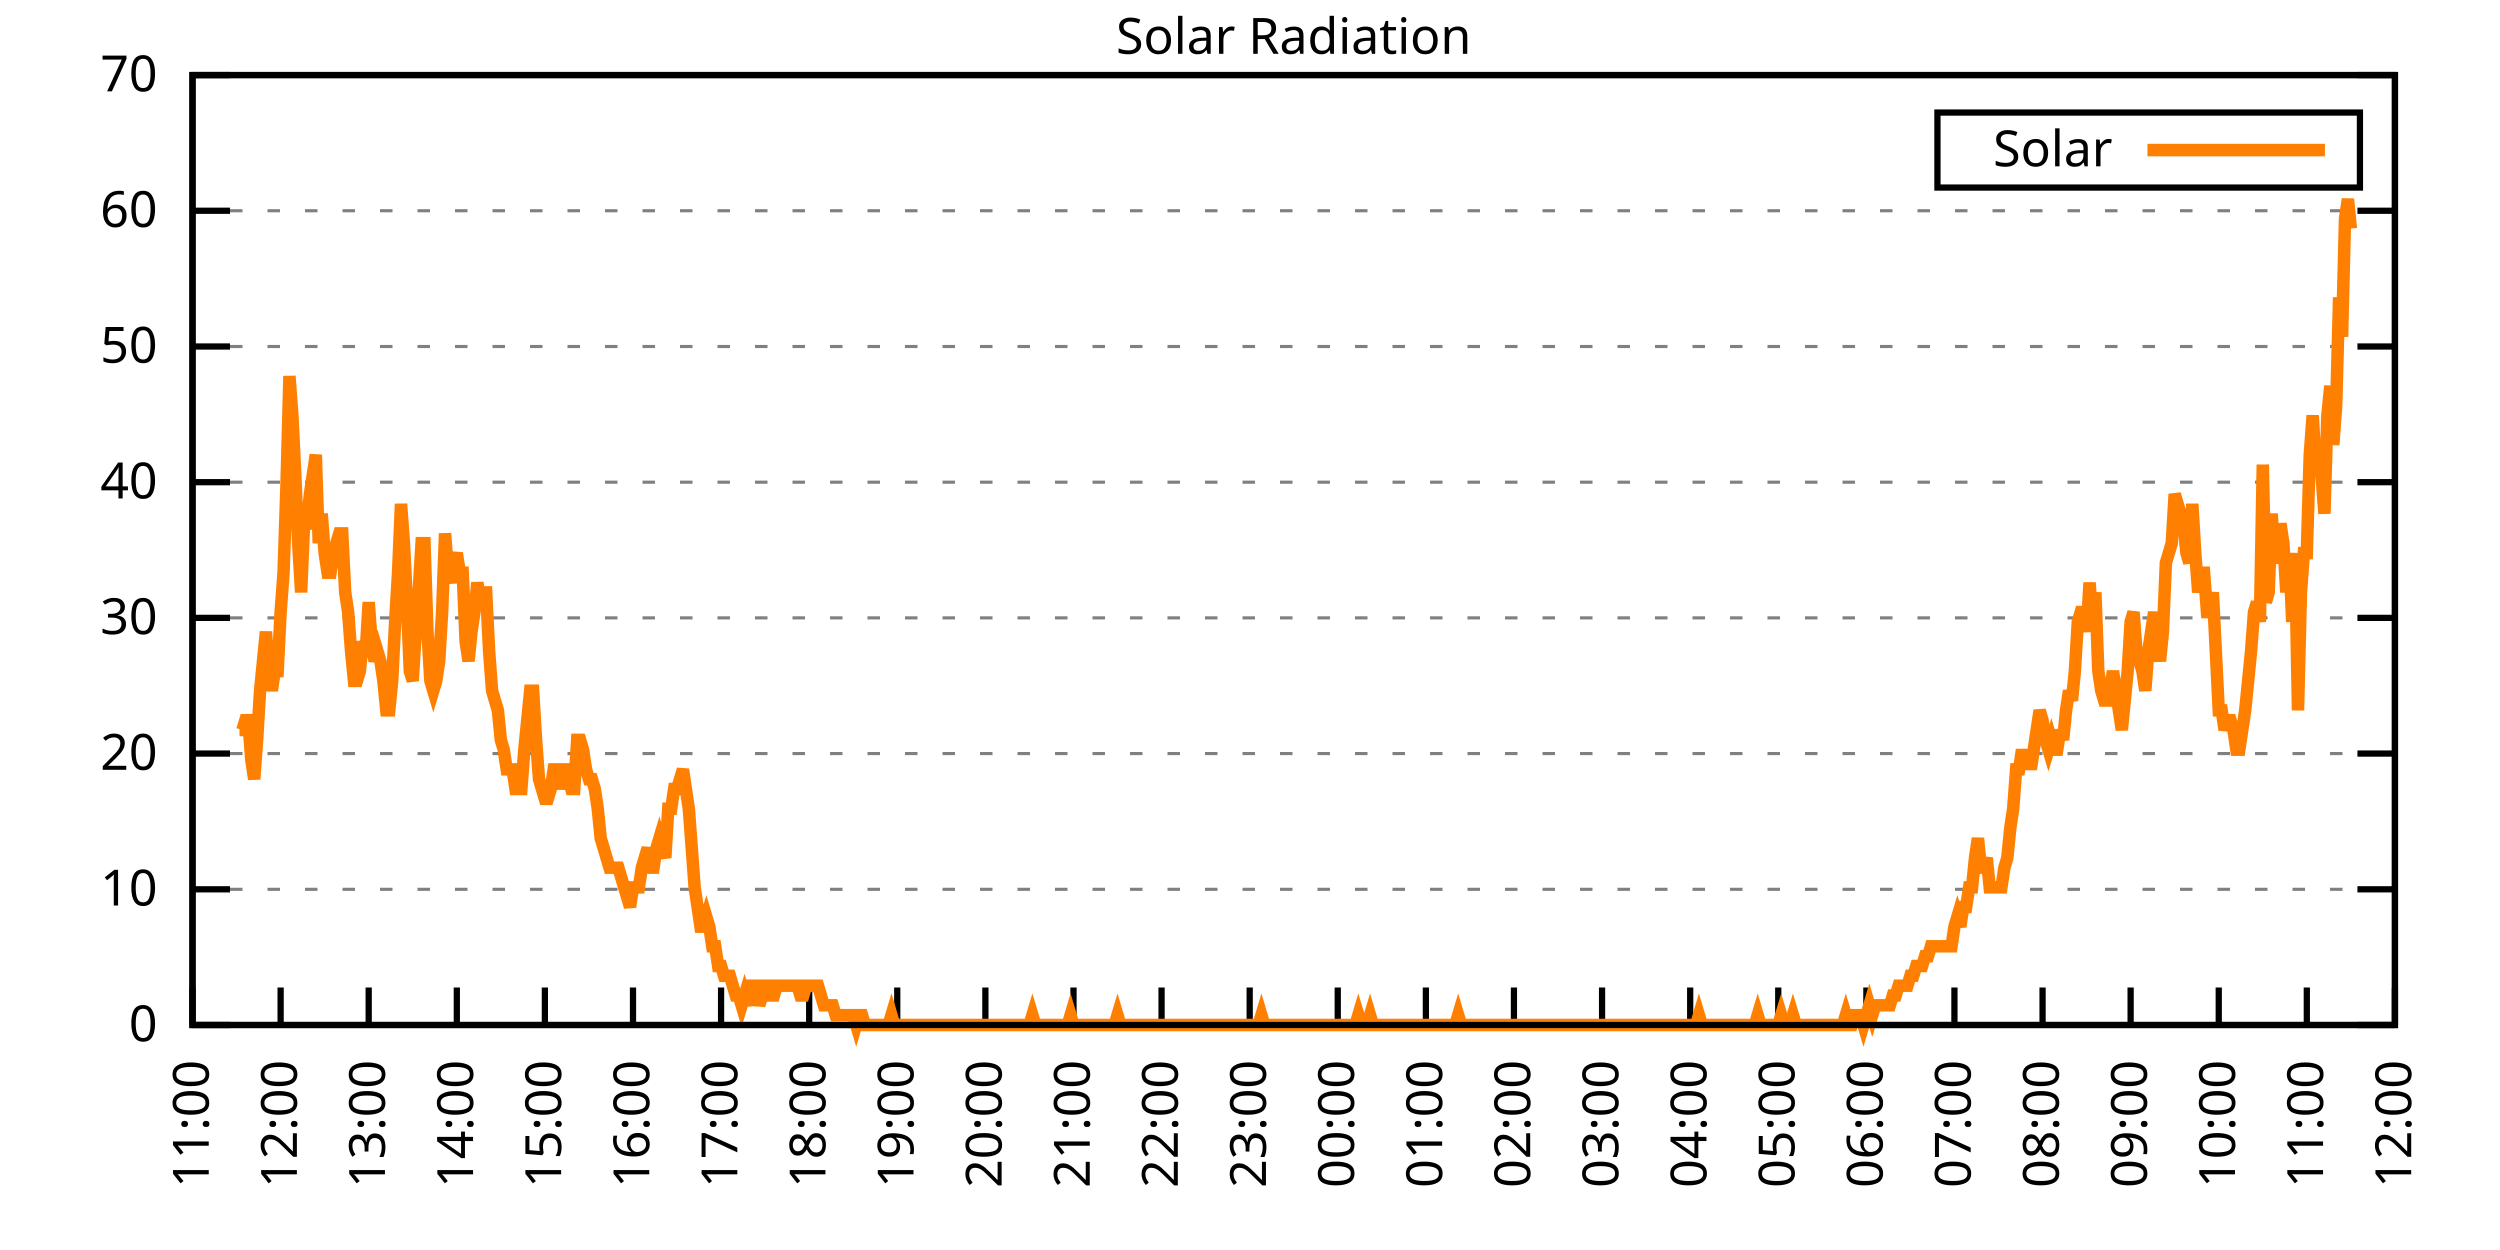
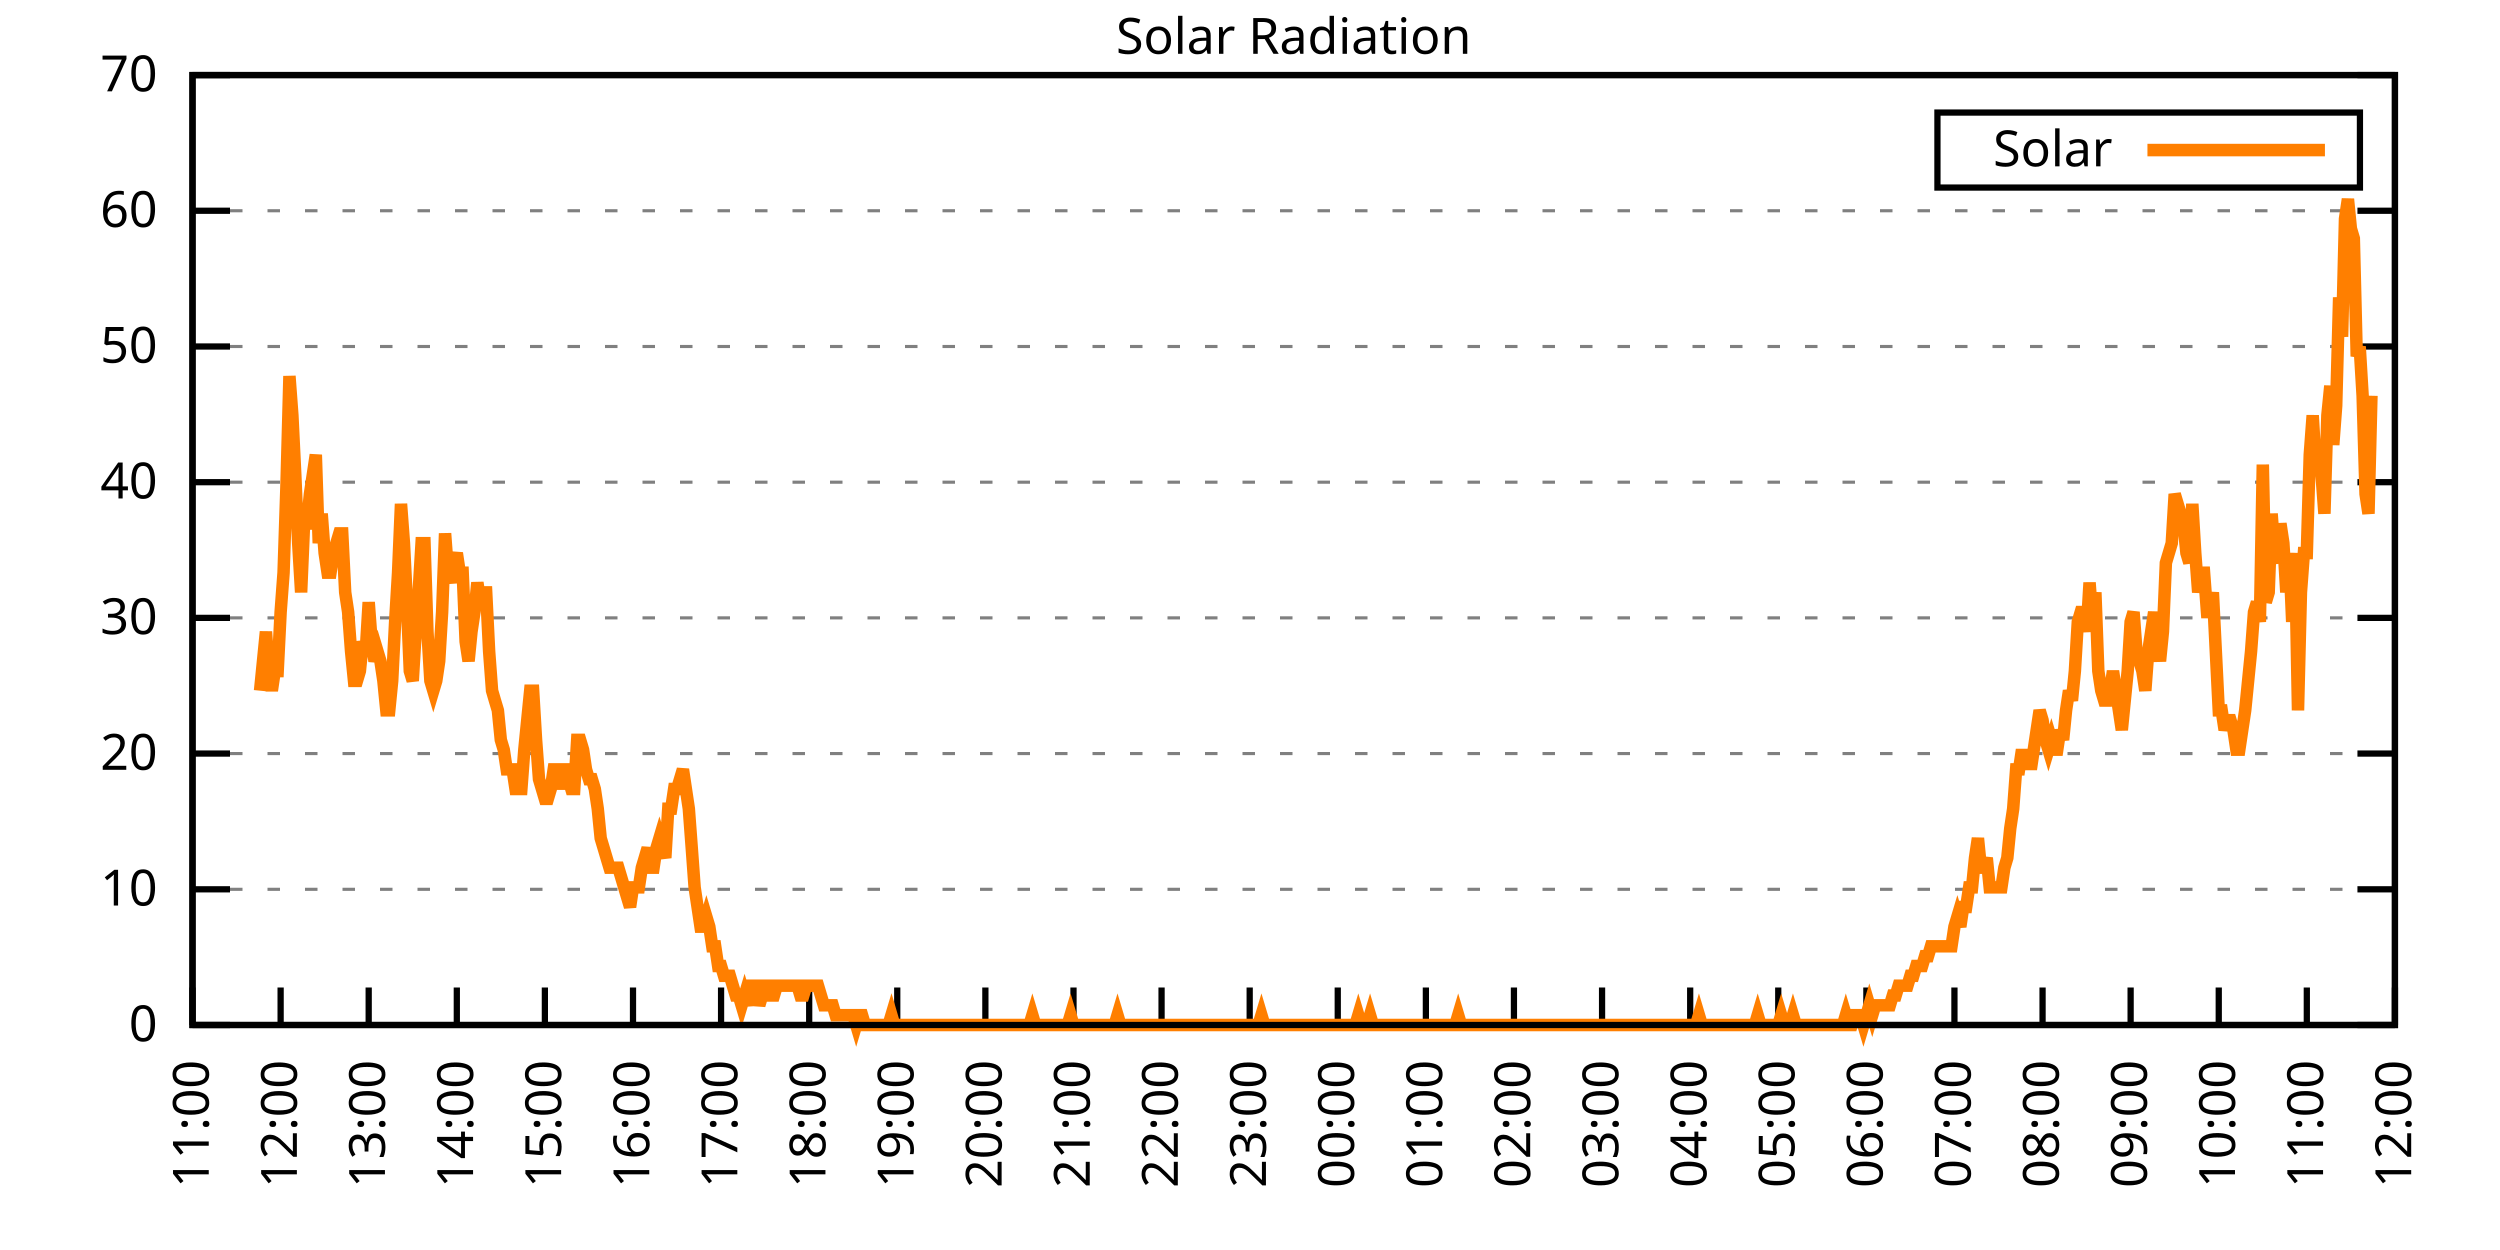
<svg xmlns="http://www.w3.org/2000/svg" xmlns:xlink="http://www.w3.org/1999/xlink" width="400" height="200" viewBox="0 0 400 200">
  <g id="gnuplot_canvas">
    <rect x="0" y="0" width="400" height="200" fill="none" />
    <defs>
      <circle id="gpDot" r="0.5" stroke-width="0.5" stroke="currentColor" />
      <path id="gpPt0" stroke-width="0.333" stroke="currentColor" d="M-1,0 h2 M0,-1 v2" />
      <path id="gpPt1" stroke-width="0.333" stroke="currentColor" d="M-1,-1 L1,1 M1,-1 L-1,1" />
      <path id="gpPt2" stroke-width="0.333" stroke="currentColor" d="M-1,0 L1,0 M0,-1 L0,1 M-1,-1 L1,1 M-1,1 L1,-1" />
      <rect id="gpPt3" stroke-width="0.333" stroke="currentColor" x="-1" y="-1" width="2" height="2" />
      <rect id="gpPt4" stroke-width="0.333" stroke="currentColor" fill="currentColor" x="-1" y="-1" width="2" height="2" />
      <circle id="gpPt5" stroke-width="0.333" stroke="currentColor" cx="0" cy="0" r="1" />
      <use xlink:href="#gpPt5" id="gpPt6" fill="currentColor" stroke="none" />
      <path id="gpPt7" stroke-width="0.333" stroke="currentColor" d="M0,-1.33 L-1.33,0.67 L1.33,0.67 z" />
      <use xlink:href="#gpPt7" id="gpPt8" fill="currentColor" stroke="none" />
      <use xlink:href="#gpPt7" id="gpPt9" stroke="currentColor" transform="rotate(180)" />
      <use xlink:href="#gpPt9" id="gpPt10" fill="currentColor" stroke="none" />
      <use xlink:href="#gpPt3" id="gpPt11" stroke="currentColor" transform="rotate(45)" />
      <use xlink:href="#gpPt11" id="gpPt12" fill="currentColor" stroke="none" />
      <path id="gpPt13" stroke-width="0.333" stroke="currentColor" d="M0,1.330 L1.265,0.411 L0.782,-1.067 L-0.782,-1.076 L-1.265,0.411 z" />
      <use xlink:href="#gpPt13" id="gpPt14" fill="currentColor" stroke="none" />
      <filter id="textbox" filterUnits="objectBoundingBox" x="0" y="0" height="1" width="1">
        <feFlood flood-color="white" flood-opacity="1" result="bgnd" />
        <feComposite in="SourceGraphic" in2="bgnd" operator="atop" />
      </filter>
      <filter id="greybox" filterUnits="objectBoundingBox" x="0" y="0" height="1" width="1">
        <feFlood flood-color="lightgrey" flood-opacity="1" result="grey" />
        <feComposite in="SourceGraphic" in2="grey" operator="atop" />
      </filter>
    </defs>
    <g fill="none" color="white" stroke="currentColor" stroke-width="1.00" stroke-linecap="butt" stroke-linejoin="miter">
</g>
    <g fill="none" color="black" stroke="currentColor" stroke-width="1.00" stroke-linecap="butt" stroke-linejoin="miter">
      <g stroke="none" shape-rendering="crispEdges">
        <polygon fill="rgb(255, 255, 255)" points="30.80,164.00 383.18,164.00 383.18,12.02 30.80,12.02 " />
      </g>
    </g>
    <g fill="none" color="black" stroke="currentColor" stroke-width="1.00" stroke-linecap="butt" stroke-linejoin="miter">
</g>
    <g fill="none" color="black" stroke="black" stroke-width="0.50" stroke-linecap="butt" stroke-linejoin="miter">
</g>
    <g fill="none" color="gray" stroke="currentColor" stroke-width="0.50" stroke-linecap="butt" stroke-linejoin="miter">
      <path stroke="gray" stroke-dasharray="2,4" class="gridline" d="M30.80,164.00 L383.19,164.00  " />
    </g>
    <g fill="none" color="gray" stroke="gray" stroke-width="1.00" stroke-linecap="butt" stroke-linejoin="miter">
</g>
    <g fill="none" color="black" stroke="currentColor" stroke-width="1.00" stroke-linecap="butt" stroke-linejoin="miter">
      <path stroke="black" d="M30.80,164.00 L36.80,164.00 M383.19,164.00 L377.19,164.00  " />
      <g transform="translate(25.20,166.60)" stroke="none" fill="black" font-family="Sans" font-size="8.00" text-anchor="end">
        <text>
          <tspan font-family="Sans"> 0</tspan>
        </text>
      </g>
    </g>
    <g fill="none" color="black" stroke="currentColor" stroke-width="1.00" stroke-linecap="butt" stroke-linejoin="miter">
</g>
    <g fill="none" color="black" stroke="black" stroke-width="0.50" stroke-linecap="butt" stroke-linejoin="miter">
</g>
    <g fill="none" color="gray" stroke="currentColor" stroke-width="0.50" stroke-linecap="butt" stroke-linejoin="miter">
      <path stroke="gray" stroke-dasharray="2,4" class="gridline" d="M30.80,142.29 L383.19,142.29  " />
    </g>
    <g fill="none" color="gray" stroke="gray" stroke-width="1.00" stroke-linecap="butt" stroke-linejoin="miter">
</g>
    <g fill="none" color="black" stroke="currentColor" stroke-width="1.00" stroke-linecap="butt" stroke-linejoin="miter">
      <path stroke="black" d="M30.80,142.29 L36.80,142.29 M383.19,142.29 L377.19,142.29  " />
      <g transform="translate(25.20,144.89)" stroke="none" fill="black" font-family="Sans" font-size="8.00" text-anchor="end">
        <text>
          <tspan font-family="Sans"> 10</tspan>
        </text>
      </g>
    </g>
    <g fill="none" color="black" stroke="currentColor" stroke-width="1.00" stroke-linecap="butt" stroke-linejoin="miter">
</g>
    <g fill="none" color="black" stroke="black" stroke-width="0.50" stroke-linecap="butt" stroke-linejoin="miter">
</g>
    <g fill="none" color="gray" stroke="currentColor" stroke-width="0.50" stroke-linecap="butt" stroke-linejoin="miter">
      <path stroke="gray" stroke-dasharray="2,4" class="gridline" d="M30.80,120.57 L383.19,120.57  " />
    </g>
    <g fill="none" color="gray" stroke="gray" stroke-width="1.00" stroke-linecap="butt" stroke-linejoin="miter">
</g>
    <g fill="none" color="black" stroke="currentColor" stroke-width="1.00" stroke-linecap="butt" stroke-linejoin="miter">
      <path stroke="black" d="M30.80,120.57 L36.80,120.57 M383.19,120.57 L377.19,120.57  " />
      <g transform="translate(25.20,123.17)" stroke="none" fill="black" font-family="Sans" font-size="8.00" text-anchor="end">
        <text>
          <tspan font-family="Sans"> 20</tspan>
        </text>
      </g>
    </g>
    <g fill="none" color="black" stroke="currentColor" stroke-width="1.00" stroke-linecap="butt" stroke-linejoin="miter">
</g>
    <g fill="none" color="black" stroke="black" stroke-width="0.50" stroke-linecap="butt" stroke-linejoin="miter">
</g>
    <g fill="none" color="gray" stroke="currentColor" stroke-width="0.50" stroke-linecap="butt" stroke-linejoin="miter">
      <path stroke="gray" stroke-dasharray="2,4" class="gridline" d="M30.80,98.86 L383.19,98.86  " />
    </g>
    <g fill="none" color="gray" stroke="gray" stroke-width="1.00" stroke-linecap="butt" stroke-linejoin="miter">
</g>
    <g fill="none" color="black" stroke="currentColor" stroke-width="1.00" stroke-linecap="butt" stroke-linejoin="miter">
      <path stroke="black" d="M30.80,98.86 L36.80,98.86 M383.19,98.86 L377.19,98.86  " />
      <g transform="translate(25.20,101.46)" stroke="none" fill="black" font-family="Sans" font-size="8.00" text-anchor="end">
        <text>
          <tspan font-family="Sans"> 30</tspan>
        </text>
      </g>
    </g>
    <g fill="none" color="black" stroke="currentColor" stroke-width="1.00" stroke-linecap="butt" stroke-linejoin="miter">
</g>
    <g fill="none" color="black" stroke="black" stroke-width="0.50" stroke-linecap="butt" stroke-linejoin="miter">
</g>
    <g fill="none" color="gray" stroke="currentColor" stroke-width="0.50" stroke-linecap="butt" stroke-linejoin="miter">
      <path stroke="gray" stroke-dasharray="2,4" class="gridline" d="M30.80,77.15 L383.19,77.15  " />
    </g>
    <g fill="none" color="gray" stroke="gray" stroke-width="1.00" stroke-linecap="butt" stroke-linejoin="miter">
</g>
    <g fill="none" color="black" stroke="currentColor" stroke-width="1.00" stroke-linecap="butt" stroke-linejoin="miter">
      <path stroke="black" d="M30.80,77.15 L36.80,77.15 M383.19,77.15 L377.19,77.15  " />
      <g transform="translate(25.20,79.75)" stroke="none" fill="black" font-family="Sans" font-size="8.00" text-anchor="end">
        <text>
          <tspan font-family="Sans"> 40</tspan>
        </text>
      </g>
    </g>
    <g fill="none" color="black" stroke="currentColor" stroke-width="1.00" stroke-linecap="butt" stroke-linejoin="miter">
</g>
    <g fill="none" color="black" stroke="black" stroke-width="0.50" stroke-linecap="butt" stroke-linejoin="miter">
</g>
    <g fill="none" color="gray" stroke="currentColor" stroke-width="0.50" stroke-linecap="butt" stroke-linejoin="miter">
      <path stroke="gray" stroke-dasharray="2,4" class="gridline" d="M30.80,55.44 L383.19,55.44  " />
    </g>
    <g fill="none" color="gray" stroke="gray" stroke-width="1.00" stroke-linecap="butt" stroke-linejoin="miter">
</g>
    <g fill="none" color="black" stroke="currentColor" stroke-width="1.00" stroke-linecap="butt" stroke-linejoin="miter">
      <path stroke="black" d="M30.80,55.44 L36.80,55.44 M383.19,55.44 L377.19,55.44  " />
      <g transform="translate(25.20,58.04)" stroke="none" fill="black" font-family="Sans" font-size="8.00" text-anchor="end">
        <text>
          <tspan font-family="Sans"> 50</tspan>
        </text>
      </g>
    </g>
    <g fill="none" color="black" stroke="currentColor" stroke-width="1.00" stroke-linecap="butt" stroke-linejoin="miter">
</g>
    <g fill="none" color="black" stroke="black" stroke-width="0.50" stroke-linecap="butt" stroke-linejoin="miter">
</g>
    <g fill="none" color="gray" stroke="currentColor" stroke-width="0.50" stroke-linecap="butt" stroke-linejoin="miter">
      <path stroke="gray" stroke-dasharray="2,4" class="gridline" d="M30.80,33.72 L383.19,33.72  " />
    </g>
    <g fill="none" color="gray" stroke="gray" stroke-width="1.00" stroke-linecap="butt" stroke-linejoin="miter">
</g>
    <g fill="none" color="black" stroke="currentColor" stroke-width="1.00" stroke-linecap="butt" stroke-linejoin="miter">
      <path stroke="black" d="M30.80,33.72 L36.80,33.72 M383.19,33.72 L377.19,33.72  " />
      <g transform="translate(25.20,36.32)" stroke="none" fill="black" font-family="Sans" font-size="8.00" text-anchor="end">
        <text>
          <tspan font-family="Sans"> 60</tspan>
        </text>
      </g>
    </g>
    <g fill="none" color="black" stroke="currentColor" stroke-width="1.00" stroke-linecap="butt" stroke-linejoin="miter">
</g>
    <g fill="none" color="black" stroke="black" stroke-width="0.50" stroke-linecap="butt" stroke-linejoin="miter">
</g>
    <g fill="none" color="gray" stroke="currentColor" stroke-width="0.50" stroke-linecap="butt" stroke-linejoin="miter">
      <path stroke="gray" stroke-dasharray="2,4" class="gridline" d="M30.80,12.01 L383.19,12.01  " />
    </g>
    <g fill="none" color="gray" stroke="gray" stroke-width="1.00" stroke-linecap="butt" stroke-linejoin="miter">
</g>
    <g fill="none" color="black" stroke="currentColor" stroke-width="1.00" stroke-linecap="butt" stroke-linejoin="miter">
      <path stroke="black" d="M30.80,12.01 L36.80,12.01 M383.19,12.01 L377.19,12.01  " />
      <g transform="translate(25.20,14.61)" stroke="none" fill="black" font-family="Sans" font-size="8.00" text-anchor="end">
        <text>
          <tspan font-family="Sans"> 70</tspan>
        </text>
      </g>
    </g>
    <g fill="none" color="black" stroke="currentColor" stroke-width="1.00" stroke-linecap="butt" stroke-linejoin="miter">
      <path stroke="black" d="M30.80,164.00 L30.80,158.00  " />
      <g transform="translate(33.40,169.60) rotate(270.00)" stroke="none" fill="black" font-family="Sans" font-size="8.00" text-anchor="end">
        <text>
          <tspan font-family="Sans">11:00</tspan>
        </text>
      </g>
    </g>
    <g fill="none" color="black" stroke="currentColor" stroke-width="1.00" stroke-linecap="butt" stroke-linejoin="miter">
      <path stroke="black" d="M44.90,164.00 L44.90,158.00  " />
      <g transform="translate(47.50,169.60) rotate(270.00)" stroke="none" fill="black" font-family="Sans" font-size="8.00" text-anchor="end">
        <text>
          <tspan font-family="Sans">12:00</tspan>
        </text>
      </g>
    </g>
    <g fill="none" color="black" stroke="currentColor" stroke-width="1.00" stroke-linecap="butt" stroke-linejoin="miter">
      <path stroke="black" d="M58.99,164.00 L58.99,158.00  " />
      <g transform="translate(61.59,169.60) rotate(270.00)" stroke="none" fill="black" font-family="Sans" font-size="8.00" text-anchor="end">
        <text>
          <tspan font-family="Sans">13:00</tspan>
        </text>
      </g>
    </g>
    <g fill="none" color="black" stroke="currentColor" stroke-width="1.00" stroke-linecap="butt" stroke-linejoin="miter">
      <path stroke="black" d="M73.09,164.00 L73.09,158.00  " />
      <g transform="translate(75.69,169.60) rotate(270.00)" stroke="none" fill="black" font-family="Sans" font-size="8.00" text-anchor="end">
        <text>
          <tspan font-family="Sans">14:00</tspan>
        </text>
      </g>
    </g>
    <g fill="none" color="black" stroke="currentColor" stroke-width="1.00" stroke-linecap="butt" stroke-linejoin="miter">
      <path stroke="black" d="M87.18,164.00 L87.18,158.00  " />
      <g transform="translate(89.78,169.60) rotate(270.00)" stroke="none" fill="black" font-family="Sans" font-size="8.00" text-anchor="end">
        <text>
          <tspan font-family="Sans">15:00</tspan>
        </text>
      </g>
    </g>
    <g fill="none" color="black" stroke="currentColor" stroke-width="1.00" stroke-linecap="butt" stroke-linejoin="miter">
      <path stroke="black" d="M101.28,164.00 L101.28,158.00  " />
      <g transform="translate(103.88,169.60) rotate(270.00)" stroke="none" fill="black" font-family="Sans" font-size="8.00" text-anchor="end">
        <text>
          <tspan font-family="Sans">16:00</tspan>
        </text>
      </g>
    </g>
    <g fill="none" color="black" stroke="currentColor" stroke-width="1.00" stroke-linecap="butt" stroke-linejoin="miter">
      <path stroke="black" d="M115.37,164.00 L115.37,158.00  " />
      <g transform="translate(117.97,169.60) rotate(270.00)" stroke="none" fill="black" font-family="Sans" font-size="8.00" text-anchor="end">
        <text>
          <tspan font-family="Sans">17:00</tspan>
        </text>
      </g>
    </g>
    <g fill="none" color="black" stroke="currentColor" stroke-width="1.00" stroke-linecap="butt" stroke-linejoin="miter">
      <path stroke="black" d="M129.47,164.00 L129.47,158.00  " />
      <g transform="translate(132.07,169.60) rotate(270.00)" stroke="none" fill="black" font-family="Sans" font-size="8.00" text-anchor="end">
        <text>
          <tspan font-family="Sans">18:00</tspan>
        </text>
      </g>
    </g>
    <g fill="none" color="black" stroke="currentColor" stroke-width="1.00" stroke-linecap="butt" stroke-linejoin="miter">
      <path stroke="black" d="M143.56,164.00 L143.56,158.00  " />
      <g transform="translate(146.16,169.60) rotate(270.00)" stroke="none" fill="black" font-family="Sans" font-size="8.00" text-anchor="end">
        <text>
          <tspan font-family="Sans">19:00</tspan>
        </text>
      </g>
    </g>
    <g fill="none" color="black" stroke="currentColor" stroke-width="1.00" stroke-linecap="butt" stroke-linejoin="miter">
      <path stroke="black" d="M157.66,164.00 L157.66,158.00  " />
      <g transform="translate(160.26,169.60) rotate(270.00)" stroke="none" fill="black" font-family="Sans" font-size="8.00" text-anchor="end">
        <text>
          <tspan font-family="Sans">20:00</tspan>
        </text>
      </g>
    </g>
    <g fill="none" color="black" stroke="currentColor" stroke-width="1.00" stroke-linecap="butt" stroke-linejoin="miter">
      <path stroke="black" d="M171.76,164.00 L171.76,158.00  " />
      <g transform="translate(174.36,169.60) rotate(270.00)" stroke="none" fill="black" font-family="Sans" font-size="8.00" text-anchor="end">
        <text>
          <tspan font-family="Sans">21:00</tspan>
        </text>
      </g>
    </g>
    <g fill="none" color="black" stroke="currentColor" stroke-width="1.00" stroke-linecap="butt" stroke-linejoin="miter">
      <path stroke="black" d="M185.85,164.00 L185.85,158.00  " />
      <g transform="translate(188.45,169.60) rotate(270.00)" stroke="none" fill="black" font-family="Sans" font-size="8.00" text-anchor="end">
        <text>
          <tspan font-family="Sans">22:00</tspan>
        </text>
      </g>
    </g>
    <g fill="none" color="black" stroke="currentColor" stroke-width="1.00" stroke-linecap="butt" stroke-linejoin="miter">
      <path stroke="black" d="M199.95,164.00 L199.95,158.00  " />
      <g transform="translate(202.55,169.60) rotate(270.00)" stroke="none" fill="black" font-family="Sans" font-size="8.00" text-anchor="end">
        <text>
          <tspan font-family="Sans">23:00</tspan>
        </text>
      </g>
    </g>
    <g fill="none" color="black" stroke="currentColor" stroke-width="1.00" stroke-linecap="butt" stroke-linejoin="miter">
      <path stroke="black" d="M214.04,164.00 L214.04,158.00  " />
      <g transform="translate(216.64,169.60) rotate(270.00)" stroke="none" fill="black" font-family="Sans" font-size="8.00" text-anchor="end">
        <text>
          <tspan font-family="Sans">00:00</tspan>
        </text>
      </g>
    </g>
    <g fill="none" color="black" stroke="currentColor" stroke-width="1.00" stroke-linecap="butt" stroke-linejoin="miter">
      <path stroke="black" d="M228.14,164.00 L228.14,158.00  " />
      <g transform="translate(230.74,169.60) rotate(270.00)" stroke="none" fill="black" font-family="Sans" font-size="8.00" text-anchor="end">
        <text>
          <tspan font-family="Sans">01:00</tspan>
        </text>
      </g>
    </g>
    <g fill="none" color="black" stroke="currentColor" stroke-width="1.00" stroke-linecap="butt" stroke-linejoin="miter">
      <path stroke="black" d="M242.23,164.00 L242.23,158.00  " />
      <g transform="translate(244.83,169.60) rotate(270.00)" stroke="none" fill="black" font-family="Sans" font-size="8.00" text-anchor="end">
        <text>
          <tspan font-family="Sans">02:00</tspan>
        </text>
      </g>
    </g>
    <g fill="none" color="black" stroke="currentColor" stroke-width="1.00" stroke-linecap="butt" stroke-linejoin="miter">
      <path stroke="black" d="M256.33,164.00 L256.33,158.00  " />
      <g transform="translate(258.93,169.60) rotate(270.00)" stroke="none" fill="black" font-family="Sans" font-size="8.00" text-anchor="end">
        <text>
          <tspan font-family="Sans">03:00</tspan>
        </text>
      </g>
    </g>
    <g fill="none" color="black" stroke="currentColor" stroke-width="1.00" stroke-linecap="butt" stroke-linejoin="miter">
      <path stroke="black" d="M270.43,164.00 L270.43,158.00  " />
      <g transform="translate(273.03,169.60) rotate(270.00)" stroke="none" fill="black" font-family="Sans" font-size="8.00" text-anchor="end">
        <text>
          <tspan font-family="Sans">04:00</tspan>
        </text>
      </g>
    </g>
    <g fill="none" color="black" stroke="currentColor" stroke-width="1.00" stroke-linecap="butt" stroke-linejoin="miter">
      <path stroke="black" d="M284.52,164.00 L284.52,158.00  " />
      <g transform="translate(287.12,169.60) rotate(270.00)" stroke="none" fill="black" font-family="Sans" font-size="8.00" text-anchor="end">
        <text>
          <tspan font-family="Sans">05:00</tspan>
        </text>
      </g>
    </g>
    <g fill="none" color="black" stroke="currentColor" stroke-width="1.00" stroke-linecap="butt" stroke-linejoin="miter">
      <path stroke="black" d="M298.62,164.00 L298.62,158.00  " />
      <g transform="translate(301.22,169.60) rotate(270.00)" stroke="none" fill="black" font-family="Sans" font-size="8.00" text-anchor="end">
        <text>
          <tspan font-family="Sans">06:00</tspan>
        </text>
      </g>
    </g>
    <g fill="none" color="black" stroke="currentColor" stroke-width="1.00" stroke-linecap="butt" stroke-linejoin="miter">
      <path stroke="black" d="M312.71,164.00 L312.71,158.00  " />
      <g transform="translate(315.31,169.60) rotate(270.00)" stroke="none" fill="black" font-family="Sans" font-size="8.00" text-anchor="end">
        <text>
          <tspan font-family="Sans">07:00</tspan>
        </text>
      </g>
    </g>
    <g fill="none" color="black" stroke="currentColor" stroke-width="1.00" stroke-linecap="butt" stroke-linejoin="miter">
      <path stroke="black" d="M326.81,164.00 L326.81,158.00  " />
      <g transform="translate(329.41,169.60) rotate(270.00)" stroke="none" fill="black" font-family="Sans" font-size="8.00" text-anchor="end">
        <text>
          <tspan font-family="Sans">08:00</tspan>
        </text>
      </g>
    </g>
    <g fill="none" color="black" stroke="currentColor" stroke-width="1.00" stroke-linecap="butt" stroke-linejoin="miter">
      <path stroke="black" d="M340.90,164.00 L340.90,158.00  " />
      <g transform="translate(343.50,169.60) rotate(270.00)" stroke="none" fill="black" font-family="Sans" font-size="8.00" text-anchor="end">
        <text>
          <tspan font-family="Sans">09:00</tspan>
        </text>
      </g>
    </g>
    <g fill="none" color="black" stroke="currentColor" stroke-width="1.00" stroke-linecap="butt" stroke-linejoin="miter">
      <path stroke="black" d="M355.00,164.00 L355.00,158.00  " />
      <g transform="translate(357.60,169.60) rotate(270.00)" stroke="none" fill="black" font-family="Sans" font-size="8.00" text-anchor="end">
        <text>
          <tspan font-family="Sans">10:00</tspan>
        </text>
      </g>
    </g>
    <g fill="none" color="black" stroke="currentColor" stroke-width="1.00" stroke-linecap="butt" stroke-linejoin="miter">
      <path stroke="black" d="M369.09,164.00 L369.09,158.00  " />
      <g transform="translate(371.69,169.60) rotate(270.00)" stroke="none" fill="black" font-family="Sans" font-size="8.00" text-anchor="end">
        <text>
          <tspan font-family="Sans">11:00</tspan>
        </text>
      </g>
    </g>
    <g fill="none" color="black" stroke="currentColor" stroke-width="1.00" stroke-linecap="butt" stroke-linejoin="miter">
      <path stroke="black" d="M383.19,164.00 L383.19,158.00  " />
      <g transform="translate(385.79,169.60) rotate(270.00)" stroke="none" fill="black" font-family="Sans" font-size="8.00" text-anchor="end">
        <text>
          <tspan font-family="Sans">12:00</tspan>
        </text>
      </g>
    </g>
    <g fill="none" color="black" stroke="currentColor" stroke-width="1.00" stroke-linecap="butt" stroke-linejoin="miter">
</g>
    <g fill="none" color="black" stroke="currentColor" stroke-width="1.00" stroke-linecap="butt" stroke-linejoin="miter">
      <path stroke="black" d="M30.80,12.01 L30.80,164.00 L383.19,164.00 L383.19,12.01 L30.80,12.01 Z  " />
    </g>
    <g fill="none" color="black" stroke="currentColor" stroke-width="1.00" stroke-linecap="butt" stroke-linejoin="miter">
</g>
    <g fill="none" color="black" stroke="currentColor" stroke-width="1.00" stroke-linecap="butt" stroke-linejoin="miter">
      <path stroke="black" d="M309.99,30.01 L309.99,18.01 L377.59,18.01 L377.59,30.01 L309.99,30.01 Z  " />
    </g>
    <g id="Solar_Radiation_plot_1">
      <g fill="none" color="white" stroke="black" stroke-width="2.00" stroke-linecap="butt" stroke-linejoin="miter">
</g>
      <g fill="none" color="black" stroke="currentColor" stroke-width="2.00" stroke-linecap="butt" stroke-linejoin="miter">
        <g transform="translate(337.99,26.61)" stroke="none" fill="black" font-family="Sans" font-size="8.00" text-anchor="end">
          <text>
            <tspan font-family="Sans">Solar</tspan>
          </text>
        </g>
      </g>
      <g fill="none" color="black" stroke="currentColor" stroke-width="2.00" stroke-linecap="butt" stroke-linejoin="miter">
-         <path stroke="rgb(255, 127,   0)" d="M343.59,24.01 L371.99,24.01 M38.32,116.80 L38.79,116.80 L39.26,115.23 L39.73,115.23 L40.20,121.52 L40.67,124.67   L41.14,118.38 L41.61,110.51 L42.08,105.79 L42.55,101.07 L43.02,107.37 L43.49,110.51 L43.96,107.37 L44.43,107.37   L44.90,97.93 L45.37,91.63 L45.84,77.48 L46.31,60.17 L46.78,66.46 L47.24,75.90 L47.71,86.91 L48.18,94.78   L48.65,83.77 L49.12,83.77 L49.59,79.05 L50.06,75.90 L50.53,72.76 L51.00,86.91 L51.47,82.19 L51.94,88.49   L52.41,91.63 L52.88,91.63 L53.35,88.49 L53.82,86.91 L54.29,85.34 L54.76,85.34 L55.23,94.78 L55.70,97.93   L56.17,104.22 L56.64,108.94 L57.11,108.94 L57.58,107.37 L58.05,102.65 L58.52,104.22 L58.99,96.35 L59.46,102.65   L59.93,105.79 L60.40,104.22 L60.87,105.79 L61.34,108.94 L61.81,113.66 L62.28,113.66 L62.75,108.94 L63.22,99.50   L63.69,91.63 L64.16,80.62 L64.63,86.91 L65.10,96.35 L65.57,107.37 L66.04,108.94 L66.51,101.07 L66.98,94.78   L67.45,86.91 L67.92,86.91 L68.39,101.07 L68.86,108.94 L69.33,110.51 L69.80,108.94 L70.27,105.79 L70.74,97.93   L71.21,85.34 L71.68,91.63 L72.15,93.21 L72.62,90.06 L73.09,88.49 L73.56,91.63 L74.03,91.63 L74.50,102.65   L74.97,105.79 L75.44,101.07 L75.91,97.93 L76.38,93.21 L76.85,96.35 L77.32,94.78 L77.79,94.78 L78.26,104.22   L78.73,110.51 L79.19,112.09 L79.66,113.66 L80.13,118.38 L80.60,119.95 L81.07,123.10 L81.54,123.10 L82.01,123.10   L82.48,126.24 L82.95,126.24 L83.42,126.24 L83.89,119.95 L84.36,115.23 L84.83,110.51 L85.30,110.51 L85.77,118.38   L86.24,124.67 L86.71,126.24 L87.18,127.82 L87.65,127.82 L88.12,126.24 L88.59,123.10 L89.06,123.10 L89.53,126.24   L90.00,123.10 L90.47,123.10 L90.94,124.67 L91.41,126.24 L91.88,126.24 L92.35,118.38 L92.82,118.38 L93.29,119.95   L93.76,123.10 L94.23,124.67 L94.70,124.67 L95.17,126.24 L95.64,129.39 L96.11,134.11 L96.58,135.68 L97.05,137.26   L97.52,138.83 L97.99,138.83 L98.46,138.83 L98.93,138.83 L99.40,140.40 L99.87,141.98 L100.34,143.55 L100.81,145.12   L101.28,141.98 L101.75,141.98 L102.22,141.98 L102.69,138.83 L103.16,137.26 L103.63,135.68 L104.10,138.83 L104.57,138.83   L105.04,135.68 L105.51,134.11 L105.98,135.68 L106.45,137.26 L106.92,129.39 L107.39,129.39 L107.86,126.24 L108.33,126.24   L108.80,124.67 L109.27,123.10 L109.74,126.24 L110.21,129.39 L110.68,135.68 L111.14,141.98 L111.61,145.12 L112.08,148.27   L112.55,148.27 L113.02,146.70 L113.49,148.27 L113.96,151.41 L114.43,151.41 L114.90,154.56 L115.37,154.56 L115.84,156.13   L116.31,156.13 L116.78,156.13 L117.25,157.71 L117.72,159.28 L118.19,159.28 L118.66,160.85 L119.13,159.28 L119.60,160.85   L120.07,157.71 L120.54,157.71 L121.01,157.71 L121.48,160.85 L121.95,159.28 L122.42,157.71 L122.89,157.71 L123.36,159.28   L123.83,159.28 L124.30,157.71 L124.77,157.71 L125.24,157.71 L125.71,157.71 L126.18,157.71 L126.65,157.71 L127.12,157.71   L127.59,157.71 L128.06,159.28 L128.53,159.28 L129.00,157.71 L129.47,157.71 L129.94,157.71 L130.41,157.71 L130.88,157.71   L131.35,159.28 L131.82,160.85 L132.29,160.85 L132.76,160.85 L133.23,160.85 L133.70,162.43 L134.17,162.43 L134.64,162.43   L135.11,162.43 L135.58,162.43 L136.05,162.43 L136.52,162.43 L136.99,164.00 L137.46,162.43 L137.93,162.43 L138.40,164.00   L138.87,164.00 L139.34,164.00 L139.81,164.00 L140.28,164.00 L140.75,164.00 L141.22,164.00 L141.69,164.00 L142.16,164.00   L142.63,162.43 L143.09,164.00 L143.56,164.00 L144.03,164.00 L144.50,164.00 L144.97,164.00 L145.44,164.00 L145.91,164.00   L146.38,164.00 L146.85,164.00 L147.32,164.00 L147.79,164.00 L148.26,164.00 L148.73,164.00 L149.20,164.00 L149.67,164.00   L150.14,164.00 L150.61,164.00 L151.08,164.00 L151.55,164.00 L152.02,164.00 L152.49,164.00 L152.96,164.00 L153.43,164.00   L153.90,164.00 L154.37,164.00 L154.84,164.00 L155.31,164.00 L155.78,164.00 L156.25,164.00 L156.72,164.00 L157.19,164.00   L157.66,164.00 L158.13,164.00 L158.60,164.00 L159.07,164.00 L159.54,164.00 L160.01,164.00 L160.48,164.00 L160.95,164.00   L161.42,164.00 L161.89,164.00 L162.36,164.00 L162.83,164.00 L163.30,164.00 L163.77,164.00 L164.24,164.00 L164.71,164.00   L165.18,162.43 L165.65,164.00 L166.12,164.00 L166.59,164.00 L167.06,164.00 L167.53,164.00 L168.00,164.00 L168.47,164.00   L168.94,164.00 L169.41,164.00 L169.88,164.00 L170.35,164.00 L170.82,164.00 L171.29,162.43 L171.76,164.00 L172.23,164.00   L172.70,164.00 L173.17,164.00 L173.64,164.00 L174.11,164.00 L174.58,164.00 L175.04,164.00 L175.51,164.00 L175.98,164.00   L176.45,164.00 L176.92,164.00 L177.39,164.00 L177.86,164.00 L178.33,164.00 L178.80,162.43 L179.27,164.00 L179.74,164.00   L180.21,164.00 L180.68,164.00 L181.15,164.00 L181.62,164.00 L182.09,164.00 L182.56,164.00 L183.03,164.00 L183.50,164.00   L183.97,164.00 L184.44,164.00 L184.91,164.00 L185.38,164.00 L185.85,164.00 L186.32,164.00 L186.79,164.00 L187.26,164.00   L187.73,164.00 L188.20,164.00 L188.67,164.00 L189.14,164.00 L189.61,164.00 L190.08,164.00 L190.55,164.00 L191.02,164.00   L191.49,164.00 L191.96,164.00 L192.43,164.00 L192.90,164.00 L193.37,164.00 L193.84,164.00 L194.31,164.00 L194.78,164.00   L195.25,164.00 L195.72,164.00 L196.19,164.00 L196.66,164.00 L197.13,164.00 L197.60,164.00 L198.07,164.00 L198.54,164.00   L199.01,164.00 L199.48,164.00 L199.95,164.00 L200.42,164.00 L200.89,164.00 L201.36,164.00 L201.83,162.43 L202.30,164.00   L202.77,164.00 L203.24,164.00 L203.71,164.00 L204.18,164.00 L204.65,164.00 L205.12,164.00 L205.59,164.00 L206.06,164.00   L206.53,164.00 L207.00,164.00 L207.46,164.00 L207.93,164.00 L208.40,164.00 L208.87,164.00 L209.34,164.00 L209.81,164.00   L210.28,164.00 L210.75,164.00 L211.22,164.00 L211.69,164.00 L212.16,164.00 L212.63,164.00 L213.10,164.00 L213.57,164.00   L214.04,164.00 L214.51,164.00 L214.98,164.00 L215.45,164.00 L215.92,164.00 L216.39,164.00 L216.86,164.00 L217.33,162.43   L217.80,164.00 L218.27,164.00 L218.74,164.00 L219.21,162.43 L219.68,164.00 L220.15,164.00 L220.62,164.00 L221.09,164.00   L221.56,164.00 L222.03,164.00 L222.50,164.00 L222.97,164.00 L223.44,164.00 L223.91,164.00 L224.38,164.00 L224.85,164.00   L225.32,164.00 L225.79,164.00 L226.26,164.00 L226.73,164.00 L227.20,164.00 L227.67,164.00 L228.14,164.00 L228.61,164.00   L229.08,164.00 L229.55,164.00 L230.02,164.00 L230.49,164.00 L230.96,164.00 L231.43,164.00 L231.90,164.00 L232.37,164.00   L232.84,164.00 L233.31,162.43 L233.78,164.00 L234.25,164.00 L234.72,164.00 L235.19,164.00 L235.66,164.00 L236.13,164.00   L236.60,164.00 L237.07,164.00 L237.54,164.00 L238.01,164.00 L238.48,164.00 L238.95,164.00 L239.41,164.00 L239.88,164.00   L240.35,164.00 L240.82,164.00 L241.29,164.00 L241.76,164.00 L242.23,164.00 L242.70,164.00 L243.17,164.00 L243.64,164.00   L244.11,164.00 L244.58,164.00 L245.05,164.00 L245.52,164.00 L245.99,164.00 L246.46,164.00 L246.93,164.00 L247.40,164.00   L247.87,164.00 L248.34,164.00 L248.81,164.00 L249.28,164.00 L249.75,164.00 L250.22,164.00 L250.69,164.00 L251.16,164.00   L251.63,164.00 L252.10,164.00 L252.57,164.00 L253.04,164.00 L253.51,164.00 L253.98,164.00 L254.45,164.00 L254.92,164.00   L255.39,164.00 L255.86,164.00 L256.33,164.00 L256.80,164.00 L257.27,164.00 L257.74,164.00 L258.21,164.00 L258.68,164.00   L259.15,164.00 L259.62,164.00 L260.09,164.00 L260.56,164.00 L261.03,164.00 L261.50,164.00 L261.97,164.00 L262.44,164.00   L262.91,164.00 L263.38,164.00 L263.85,164.00 L264.32,164.00 L264.79,164.00 L265.26,164.00 L265.73,164.00 L266.20,164.00   L266.67,164.00 L267.14,164.00 L267.61,164.00 L268.08,164.00 L268.55,164.00 L269.02,164.00 L269.49,164.00 L269.96,164.00   L270.43,164.00 L270.90,164.00 L271.36,164.00 L271.83,162.43 L272.30,164.00 L272.77,164.00 L273.24,164.00 L273.71,164.00   L274.18,164.00 L274.65,164.00 L275.12,164.00 L275.59,164.00 L276.06,164.00 L276.53,164.00 L277.00,164.00 L277.47,164.00   L277.94,164.00 L278.41,164.00 L278.88,164.00 L279.35,164.00 L279.82,164.00 L280.29,164.00 L280.76,164.00 L281.23,162.43   L281.70,164.00 L282.17,164.00 L282.64,164.00 L283.11,164.00 L283.58,164.00 L284.05,164.00 L284.52,164.00 L284.99,162.43   L285.46,164.00 L285.93,164.00 L286.40,164.00 L286.87,162.43 L287.34,164.00 L287.81,164.00 L288.28,164.00 L288.75,164.00   L289.22,164.00 L289.69,164.00 L290.16,164.00 L290.63,164.00 L291.10,164.00 L291.57,164.00 L292.04,164.00 L292.51,164.00   L292.98,164.00 L293.45,164.00 L293.92,164.00 L294.39,164.00 L294.86,164.00 L295.33,162.43 L295.80,164.00 L296.27,164.00   L296.74,162.43 L297.21,162.43 L297.68,162.43 L298.15,164.00 L298.62,162.43 L299.09,160.85 L299.56,162.43 L300.03,160.85   L300.50,160.85 L300.97,160.85 L301.44,160.85 L301.91,160.85 L302.38,160.85 L302.85,159.28 L303.31,159.28 L303.78,157.71   L304.25,157.71 L304.72,157.71 L305.19,157.71 L305.66,156.13 L306.13,156.13 L306.60,154.56 L307.07,154.56 L307.54,154.56   L308.01,152.99 L308.48,152.99 L308.95,151.41 L309.42,151.41 L309.89,151.41 L310.36,151.41 L310.83,151.41 L311.30,151.41   L311.77,151.41 L312.24,151.41 L312.71,148.27 L313.18,146.70 L313.65,148.27 L314.12,145.12 L314.59,145.12 L315.06,141.98   L315.53,141.98 L316.00,137.26 L316.47,134.11 L316.94,138.83 L317.41,138.83 L317.88,137.26 L318.35,141.98 L318.82,141.98   L319.29,141.98 L319.76,141.98 L320.23,141.98 L320.70,138.83 L321.17,137.26 L321.64,132.54 L322.11,129.39 L322.58,123.10   L323.05,123.10 L323.52,119.95 L323.99,123.10 L324.46,119.95 L324.93,123.10 L325.40,119.95 L325.87,116.80 L326.34,113.66   L326.81,115.23 L327.28,118.38 L327.75,119.95 L328.22,118.38 L328.69,119.95 L329.16,119.95 L329.63,116.80 L330.10,118.38   L330.57,113.66 L331.04,110.51 L331.51,112.09 L331.98,107.37 L332.45,99.50 L332.92,97.93 L333.39,97.93 L333.86,101.07   L334.33,93.21 L334.80,99.50 L335.26,94.78 L335.73,107.37 L336.20,110.51 L336.67,112.09 L337.14,112.09 L337.61,110.51   L338.08,107.37 L338.55,110.51 L339.02,113.66 L339.49,116.80 L339.96,112.09 L340.43,107.37 L340.90,99.50 L341.37,97.93   L341.84,104.22 L342.31,105.79 L342.78,107.37 L343.25,110.51 L343.72,104.22 L344.19,101.07 L344.66,97.93 L345.13,102.65   L345.60,105.79 L346.07,101.07 L346.54,90.06 L347.01,88.49 L347.48,86.91 L347.95,79.05 L348.42,80.62 L348.89,82.19   L349.36,83.77 L349.83,88.49 L350.30,90.06 L350.77,80.62 L351.24,88.49 L351.71,94.78 L352.18,91.63 L352.65,91.63   L353.12,97.93 L353.59,97.93 L354.06,94.78 L354.53,104.22 L355.00,113.66 L355.47,113.66 L355.94,116.80 L356.41,115.23   L356.88,115.23 L357.35,116.80 L357.82,119.95 L358.29,119.95 L358.76,116.80 L359.23,113.66 L359.70,108.94 L360.17,104.22   L360.64,97.93 L361.11,96.35 L361.58,99.50 L362.05,74.33 L362.52,96.35 L362.99,94.78 L363.46,82.19 L363.93,88.49   L364.40,90.06 L364.87,83.77 L365.34,86.91 L365.81,94.78 L366.28,88.49 L366.75,99.50 L367.21,88.49 L367.68,113.66   L368.15,94.78 L368.62,88.49 L369.09,88.49 L369.56,72.76 L370.03,66.46 L370.50,74.33 L370.97,71.18 L371.44,75.90   L371.91,82.19 L372.38,66.46 L372.85,61.74 L373.32,71.18 L373.79,64.89 L374.26,47.58 L374.73,53.88 L375.20,35.00   L375.67,31.85 L376.14,36.57  " />
+         <path stroke="rgb(255, 127,   0)" d="M343.59,24.01 L371.99,24.01 M41.61,110.51 L42.08,105.79 L42.55,101.07 L43.02,107.37 L43.49,110.51 L43.96,107.37   L44.43,107.37 L44.90,97.93 L45.37,91.63 L45.84,77.48 L46.31,60.17 L46.78,66.46 L47.24,75.90 L47.71,86.91   L48.18,94.78 L48.65,83.77 L49.12,83.77 L49.59,79.05 L50.06,75.90 L50.53,72.76 L51.00,86.91 L51.47,82.19   L51.94,88.49 L52.41,91.63 L52.88,91.63 L53.35,88.49 L53.82,86.91 L54.29,85.34 L54.76,85.34 L55.23,94.78   L55.70,97.93 L56.17,104.22 L56.64,108.94 L57.11,108.94 L57.58,107.37 L58.05,102.65 L58.52,104.22 L58.99,96.35   L59.46,102.65 L59.93,105.79 L60.40,104.22 L60.87,105.79 L61.34,108.94 L61.81,113.66 L62.28,113.66 L62.75,108.94   L63.22,99.50 L63.69,91.63 L64.16,80.62 L64.63,86.91 L65.10,96.35 L65.57,107.37 L66.04,108.94 L66.51,101.07   L66.98,94.78 L67.45,86.91 L67.92,86.91 L68.39,101.07 L68.86,108.94 L69.33,110.51 L69.80,108.94 L70.27,105.79   L70.74,97.93 L71.21,85.34 L71.68,91.63 L72.15,93.21 L72.62,90.06 L73.09,88.49 L73.56,91.63 L74.03,91.63   L74.50,102.65 L74.97,105.79 L75.44,101.07 L75.91,97.93 L76.38,93.21 L76.85,96.35 L77.32,94.78 L77.79,94.78   L78.26,104.22 L78.73,110.51 L79.19,112.09 L79.66,113.66 L80.13,118.38 L80.60,119.95 L81.07,123.10 L81.54,123.10   L82.01,123.10 L82.48,126.24 L82.95,126.24 L83.42,126.24 L83.89,119.95 L84.36,115.23 L84.83,110.51 L85.30,110.51   L85.77,118.38 L86.24,124.67 L86.71,126.24 L87.18,127.82 L87.65,127.82 L88.12,126.24 L88.59,123.10 L89.06,123.10   L89.53,126.24 L90.00,123.10 L90.47,123.10 L90.94,124.67 L91.41,126.24 L91.88,126.24 L92.35,118.38 L92.82,118.38   L93.29,119.95 L93.76,123.10 L94.23,124.67 L94.70,124.67 L95.17,126.24 L95.64,129.39 L96.11,134.11 L96.58,135.68   L97.05,137.26 L97.52,138.83 L97.99,138.83 L98.46,138.83 L98.93,138.83 L99.40,140.40 L99.87,141.98 L100.34,143.55   L100.81,145.12 L101.28,141.98 L101.75,141.98 L102.22,141.98 L102.69,138.83 L103.16,137.26 L103.63,135.68 L104.10,138.83   L104.57,138.83 L105.04,135.68 L105.51,134.11 L105.98,135.68 L106.45,137.26 L106.92,129.39 L107.39,129.39 L107.86,126.24   L108.33,126.24 L108.80,124.67 L109.27,123.10 L109.74,126.24 L110.21,129.39 L110.68,135.68 L111.14,141.98 L111.61,145.12   L112.08,148.27 L112.55,148.27 L113.02,146.70 L113.49,148.27 L113.96,151.41 L114.43,151.41 L114.90,154.56 L115.37,154.56   L115.84,156.13 L116.31,156.13 L116.78,156.13 L117.25,157.71 L117.72,159.28 L118.19,159.28 L118.66,160.85 L119.13,159.28   L119.60,160.85 L120.07,157.71 L120.54,157.71 L121.01,157.71 L121.48,160.85 L121.95,159.28 L122.42,157.71 L122.89,157.71   L123.36,159.28 L123.83,159.28 L124.30,157.71 L124.77,157.71 L125.24,157.71 L125.71,157.71 L126.18,157.71 L126.65,157.71   L127.12,157.71 L127.59,157.71 L128.06,159.28 L128.53,159.28 L129.00,157.71 L129.47,157.71 L129.94,157.71 L130.41,157.71   L130.88,157.71 L131.35,159.28 L131.82,160.85 L132.29,160.85 L132.76,160.85 L133.23,160.85 L133.70,162.43 L134.17,162.43   L134.64,162.43 L135.11,162.43 L135.58,162.43 L136.05,162.43 L136.52,162.43 L136.99,164.00 L137.46,162.43 L137.93,162.43   L138.40,164.00 L138.87,164.00 L139.34,164.00 L139.81,164.00 L140.28,164.00 L140.75,164.00 L141.22,164.00 L141.69,164.00   L142.16,164.00 L142.63,162.43 L143.09,164.00 L143.56,164.00 L144.03,164.00 L144.50,164.00 L144.97,164.00 L145.44,164.00   L145.91,164.00 L146.38,164.00 L146.85,164.00 L147.32,164.00 L147.79,164.00 L148.26,164.00 L148.73,164.00 L149.20,164.00   L149.67,164.00 L150.14,164.00 L150.61,164.00 L151.08,164.00 L151.55,164.00 L152.02,164.00 L152.49,164.00 L152.96,164.00   L153.43,164.00 L153.90,164.00 L154.37,164.00 L154.84,164.00 L155.31,164.00 L155.78,164.00 L156.25,164.00 L156.72,164.00   L157.19,164.00 L157.66,164.00 L158.13,164.00 L158.60,164.00 L159.07,164.00 L159.54,164.00 L160.01,164.00 L160.48,164.00   L160.95,164.00 L161.42,164.00 L161.89,164.00 L162.36,164.00 L162.83,164.00 L163.30,164.00 L163.77,164.00 L164.24,164.00   L164.71,164.00 L165.18,162.43 L165.65,164.00 L166.12,164.00 L166.59,164.00 L167.06,164.00 L167.53,164.00 L168.00,164.00   L168.47,164.00 L168.94,164.00 L169.41,164.00 L169.88,164.00 L170.35,164.00 L170.82,164.00 L171.29,162.43 L171.76,164.00   L172.23,164.00 L172.70,164.00 L173.17,164.00 L173.64,164.00 L174.11,164.00 L174.58,164.00 L175.04,164.00 L175.51,164.00   L175.98,164.00 L176.45,164.00 L176.92,164.00 L177.39,164.00 L177.86,164.00 L178.33,164.00 L178.80,162.43 L179.27,164.00   L179.74,164.00 L180.21,164.00 L180.68,164.00 L181.15,164.00 L181.62,164.00 L182.09,164.00 L182.56,164.00 L183.03,164.00   L183.50,164.00 L183.97,164.00 L184.44,164.00 L184.91,164.00 L185.38,164.00 L185.85,164.00 L186.32,164.00 L186.79,164.00   L187.26,164.00 L187.73,164.00 L188.20,164.00 L188.67,164.00 L189.14,164.00 L189.61,164.00 L190.08,164.00 L190.55,164.00   L191.02,164.00 L191.49,164.00 L191.96,164.00 L192.43,164.00 L192.90,164.00 L193.37,164.00 L193.84,164.00 L194.31,164.00   L194.78,164.00 L195.25,164.00 L195.72,164.00 L196.19,164.00 L196.66,164.00 L197.13,164.00 L197.60,164.00 L198.07,164.00   L198.54,164.00 L199.01,164.00 L199.48,164.00 L199.95,164.00 L200.42,164.00 L200.89,164.00 L201.36,164.00 L201.83,162.43   L202.30,164.00 L202.77,164.00 L203.24,164.00 L203.71,164.00 L204.18,164.00 L204.65,164.00 L205.12,164.00 L205.59,164.00   L206.06,164.00 L206.53,164.00 L207.00,164.00 L207.46,164.00 L207.93,164.00 L208.40,164.00 L208.87,164.00 L209.34,164.00   L209.81,164.00 L210.28,164.00 L210.75,164.00 L211.22,164.00 L211.69,164.00 L212.16,164.00 L212.63,164.00 L213.10,164.00   L213.57,164.00 L214.04,164.00 L214.51,164.00 L214.98,164.00 L215.45,164.00 L215.92,164.00 L216.39,164.00 L216.86,164.00   L217.33,162.43 L217.80,164.00 L218.27,164.00 L218.74,164.00 L219.21,162.43 L219.68,164.00 L220.15,164.00 L220.62,164.00   L221.09,164.00 L221.56,164.00 L222.03,164.00 L222.50,164.00 L222.97,164.00 L223.44,164.00 L223.91,164.00 L224.38,164.00   L224.85,164.00 L225.32,164.00 L225.79,164.00 L226.26,164.00 L226.73,164.00 L227.20,164.00 L227.67,164.00 L228.14,164.00   L228.61,164.00 L229.08,164.00 L229.55,164.00 L230.02,164.00 L230.49,164.00 L230.96,164.00 L231.43,164.00 L231.90,164.00   L232.37,164.00 L232.84,164.00 L233.31,162.43 L233.78,164.00 L234.25,164.00 L234.72,164.00 L235.19,164.00 L235.66,164.00   L236.13,164.00 L236.60,164.00 L237.07,164.00 L237.54,164.00 L238.01,164.00 L238.48,164.00 L238.95,164.00 L239.41,164.00   L239.88,164.00 L240.35,164.00 L240.82,164.00 L241.29,164.00 L241.76,164.00 L242.23,164.00 L242.70,164.00 L243.17,164.00   L243.64,164.00 L244.11,164.00 L244.58,164.00 L245.05,164.00 L245.52,164.00 L245.99,164.00 L246.46,164.00 L246.93,164.00   L247.40,164.00 L247.87,164.00 L248.34,164.00 L248.81,164.00 L249.28,164.00 L249.75,164.00 L250.22,164.00 L250.69,164.00   L251.16,164.00 L251.63,164.00 L252.10,164.00 L252.57,164.00 L253.04,164.00 L253.51,164.00 L253.98,164.00 L254.45,164.00   L254.92,164.00 L255.39,164.00 L255.86,164.00 L256.33,164.00 L256.80,164.00 L257.27,164.00 L257.74,164.00 L258.21,164.00   L258.68,164.00 L259.15,164.00 L259.62,164.00 L260.09,164.00 L260.56,164.00 L261.03,164.00 L261.50,164.00 L261.97,164.00   L262.44,164.00 L262.91,164.00 L263.38,164.00 L263.85,164.00 L264.32,164.00 L264.79,164.00 L265.26,164.00 L265.73,164.00   L266.20,164.00 L266.67,164.00 L267.14,164.00 L267.61,164.00 L268.08,164.00 L268.55,164.00 L269.02,164.00 L269.49,164.00   L269.96,164.00 L270.43,164.00 L270.90,164.00 L271.36,164.00 L271.83,162.43 L272.30,164.00 L272.77,164.00 L273.24,164.00   L273.71,164.00 L274.18,164.00 L274.65,164.00 L275.12,164.00 L275.59,164.00 L276.06,164.00 L276.53,164.00 L277.00,164.00   L277.47,164.00 L277.94,164.00 L278.41,164.00 L278.88,164.00 L279.35,164.00 L279.82,164.00 L280.29,164.00 L280.76,164.00   L281.23,162.43 L281.70,164.00 L282.17,164.00 L282.64,164.00 L283.11,164.00 L283.58,164.00 L284.05,164.00 L284.52,164.00   L284.99,162.43 L285.46,164.00 L285.93,164.00 L286.40,164.00 L286.87,162.43 L287.34,164.00 L287.81,164.00 L288.28,164.00   L288.75,164.00 L289.22,164.00 L289.69,164.00 L290.16,164.00 L290.63,164.00 L291.10,164.00 L291.57,164.00 L292.04,164.00   L292.51,164.00 L292.98,164.00 L293.45,164.00 L293.92,164.00 L294.39,164.00 L294.86,164.00 L295.33,162.43 L295.80,164.00   L296.27,164.00 L296.74,162.43 L297.21,162.43 L297.68,162.43 L298.15,164.00 L298.62,162.43 L299.09,160.85 L299.56,162.43   L300.03,160.85 L300.50,160.85 L300.97,160.85 L301.44,160.85 L301.91,160.85 L302.38,160.85 L302.85,159.28 L303.31,159.28   L303.78,157.71 L304.25,157.71 L304.72,157.71 L305.19,157.71 L305.66,156.13 L306.13,156.13 L306.60,154.56 L307.07,154.56   L307.54,154.56 L308.01,152.99 L308.48,152.99 L308.95,151.41 L309.42,151.41 L309.89,151.41 L310.36,151.41 L310.83,151.41   L311.30,151.41 L311.77,151.41 L312.24,151.41 L312.71,148.27 L313.18,146.70 L313.65,148.27 L314.12,145.12 L314.59,145.12   L315.06,141.98 L315.53,141.98 L316.00,137.26 L316.47,134.11 L316.94,138.83 L317.41,138.83 L317.88,137.26 L318.35,141.98   L318.82,141.98 L319.29,141.98 L319.76,141.98 L320.23,141.98 L320.70,138.83 L321.17,137.26 L321.64,132.54 L322.11,129.39   L322.58,123.10 L323.05,123.10 L323.52,119.95 L323.99,123.10 L324.46,119.95 L324.93,123.10 L325.40,119.95 L325.87,116.80   L326.34,113.66 L326.81,115.23 L327.28,118.38 L327.75,119.95 L328.22,118.38 L328.69,119.95 L329.16,119.95 L329.63,116.80   L330.10,118.38 L330.57,113.66 L331.04,110.51 L331.51,112.09 L331.98,107.37 L332.45,99.50 L332.92,97.93 L333.39,97.93   L333.86,101.07 L334.33,93.21 L334.80,99.50 L335.26,94.78 L335.73,107.37 L336.20,110.51 L336.67,112.09 L337.14,112.09   L337.61,110.51 L338.08,107.37 L338.55,110.51 L339.02,113.66 L339.49,116.80 L339.96,112.09 L340.43,107.37 L340.90,99.50   L341.37,97.93 L341.84,104.22 L342.31,105.79 L342.78,107.37 L343.25,110.51 L343.72,104.22 L344.19,101.07 L344.66,97.93   L345.13,102.65 L345.60,105.79 L346.07,101.07 L346.54,90.06 L347.01,88.49 L347.48,86.91 L347.95,79.05 L348.42,80.62   L348.89,82.19 L349.36,83.77 L349.83,88.49 L350.30,90.06 L350.77,80.62 L351.24,88.49 L351.71,94.78 L352.18,91.63   L352.65,91.63 L353.12,97.93 L353.59,97.93 L354.06,94.78 L354.53,104.22 L355.00,113.66 L355.47,113.66 L355.94,116.80   L356.41,115.23 L356.88,115.23 L357.35,116.80 L357.82,119.95 L358.29,119.95 L358.76,116.80 L359.23,113.66 L359.70,108.94   L360.17,104.22 L360.64,97.93 L361.11,96.35 L361.58,99.50 L362.05,74.33 L362.52,96.35 L362.99,94.78 L363.46,82.19   L363.93,88.49 L364.40,90.06 L364.87,83.77 L365.34,86.91 L365.81,94.78 L366.28,88.49 L366.75,99.50 L367.21,88.49   L367.68,113.66 L368.15,94.78 L368.62,88.49 L369.09,88.49 L369.56,72.76 L370.03,66.46 L370.50,74.33 L370.97,71.18   L371.44,75.90 L371.91,82.19 L372.38,66.46 L372.85,61.74 L373.32,71.18 L373.79,64.89 L374.26,47.58 L374.73,53.88   L375.20,35.00 L375.67,31.85 L376.14,36.57 L376.61,38.15 L377.08,57.02 L377.55,55.45 L378.02,63.32 L378.49,79.05   L378.96,82.19 L379.43,63.32  " />
      </g>
    </g>
    <g fill="none" color="black" stroke="currentColor" stroke-width="2.00" stroke-linecap="butt" stroke-linejoin="miter">
</g>
    <g fill="none" color="black" stroke="black" stroke-width="1.00" stroke-linecap="butt" stroke-linejoin="miter">
</g>
    <g fill="none" color="black" stroke="currentColor" stroke-width="1.00" stroke-linecap="butt" stroke-linejoin="miter">
      <path stroke="black" d="M30.80,12.01 L30.80,164.00 L383.19,164.00 L383.19,12.01 L30.80,12.01 Z  " />
      <g transform="translate(6.80,88.01) rotate(270.00)" stroke="none" fill="black" font-family="Sans" font-size="8.00" text-anchor="middle">
        <text />
      </g>
    </g>
    <g fill="none" color="black" stroke="currentColor" stroke-width="1.00" stroke-linecap="butt" stroke-linejoin="miter">
</g>
    <g fill="none" color="black" stroke="currentColor" stroke-width="1.00" stroke-linecap="butt" stroke-linejoin="miter">
      <g transform="translate(206.99,8.61)" stroke="none" fill="black" font-family="Sans" font-size="8.00" text-anchor="middle">
        <text>
          <tspan font-family="Sans">Solar Radiation</tspan>
        </text>
      </g>
    </g>
    <g fill="none" color="black" stroke="currentColor" stroke-width="1.00" stroke-linecap="butt" stroke-linejoin="miter">
</g>
  </g>
</svg>
